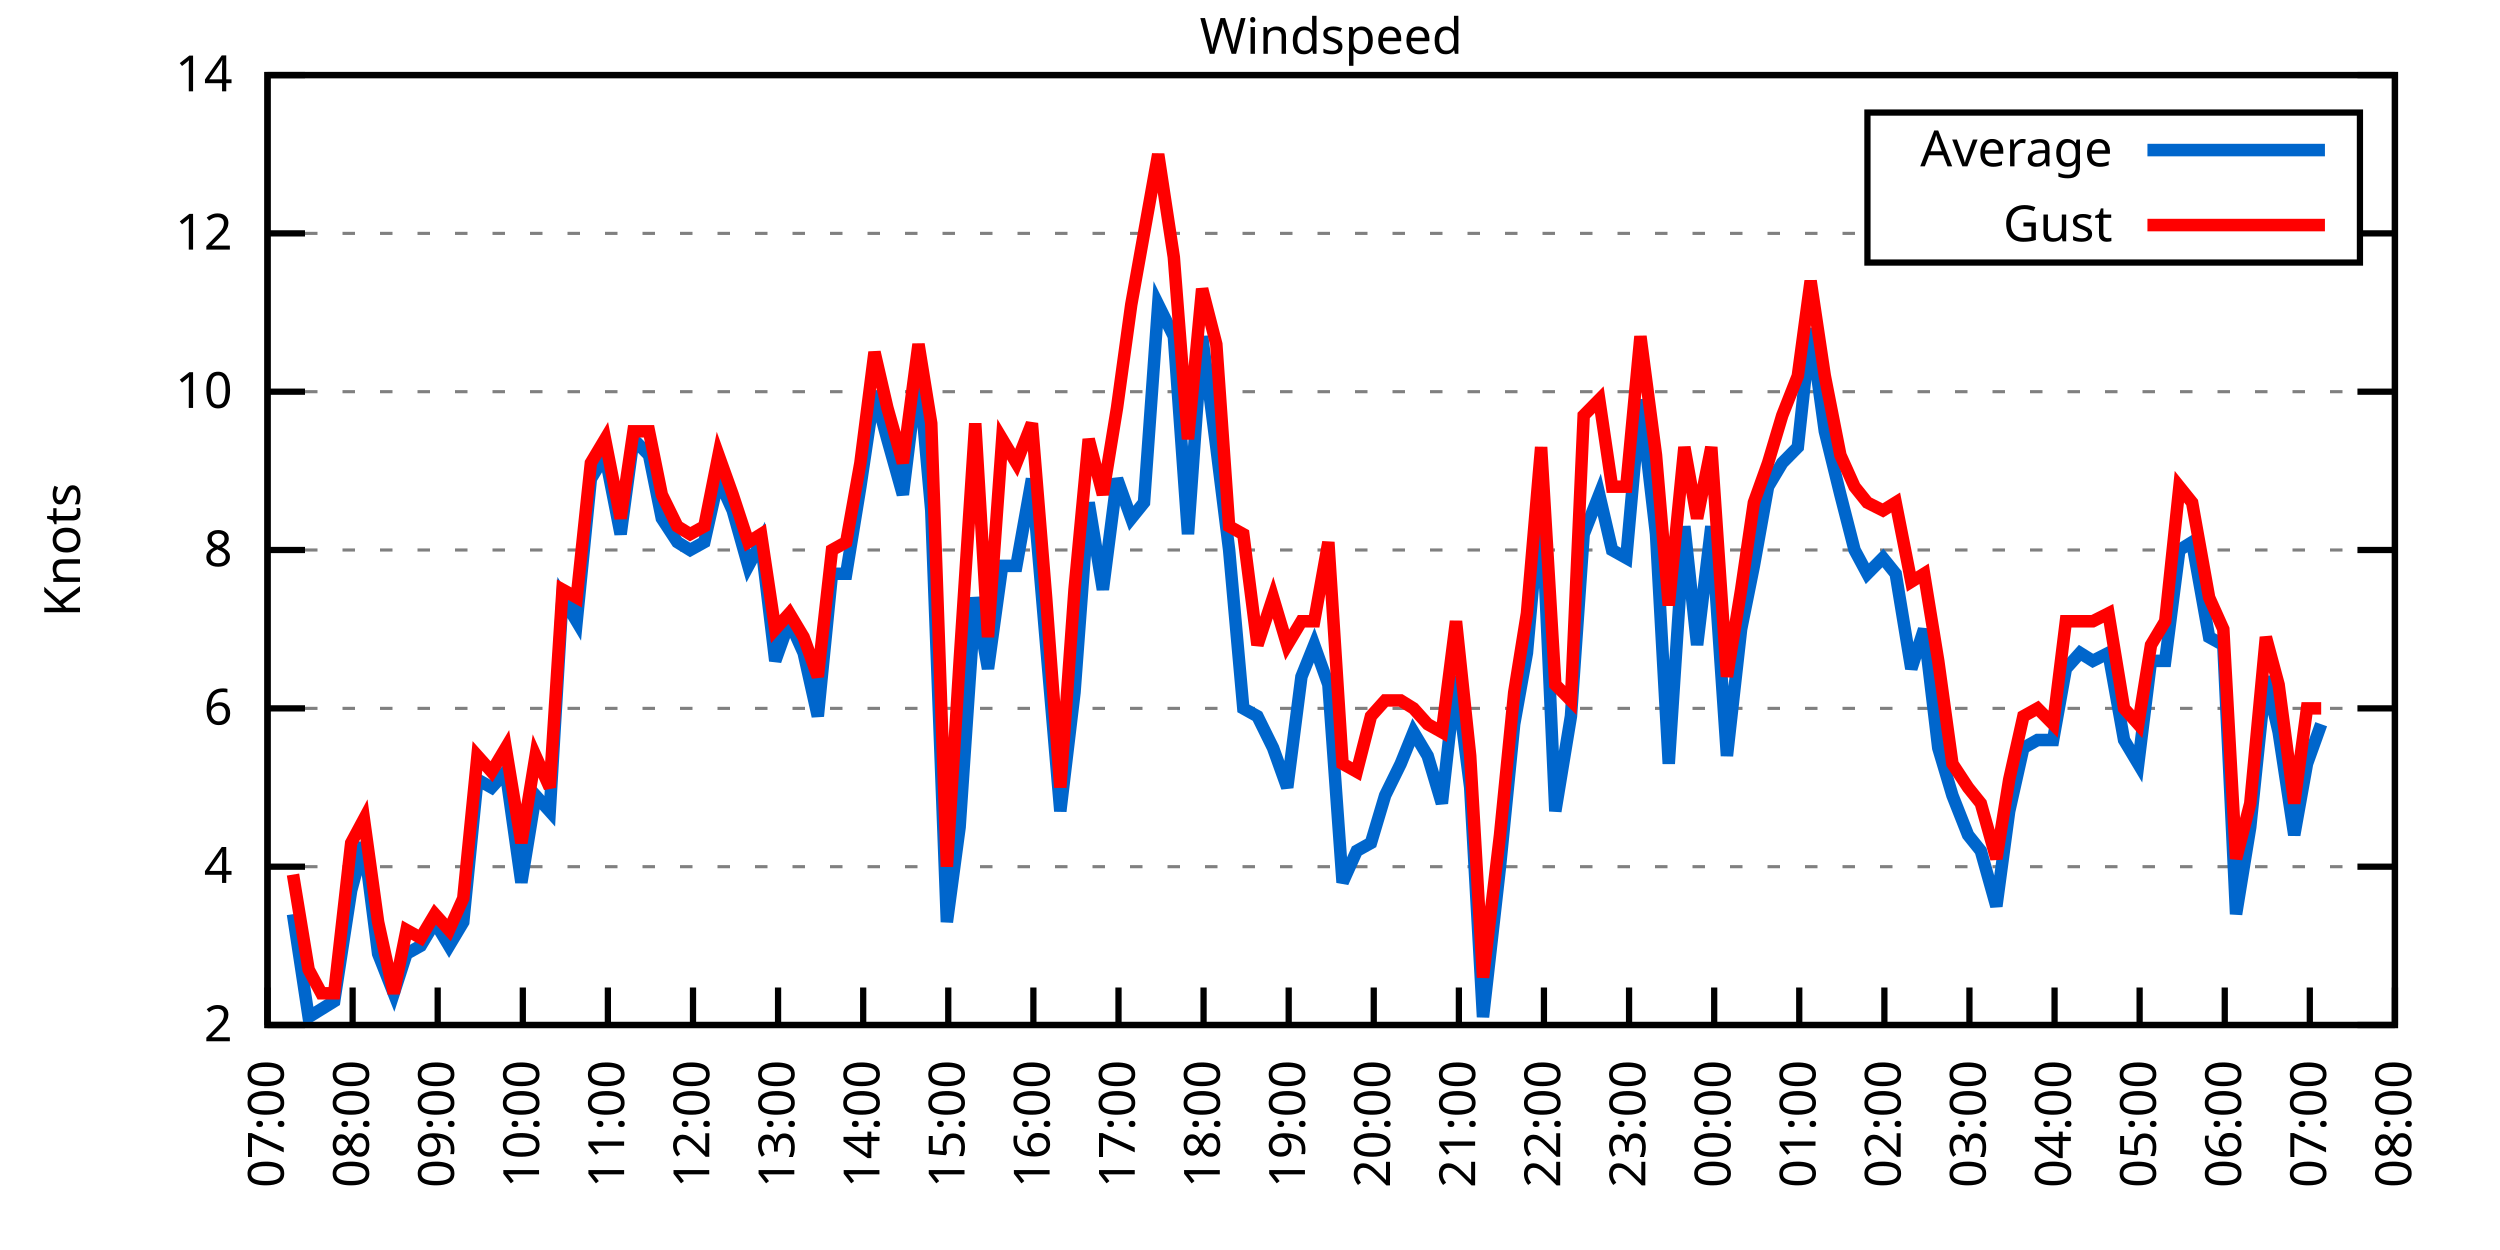
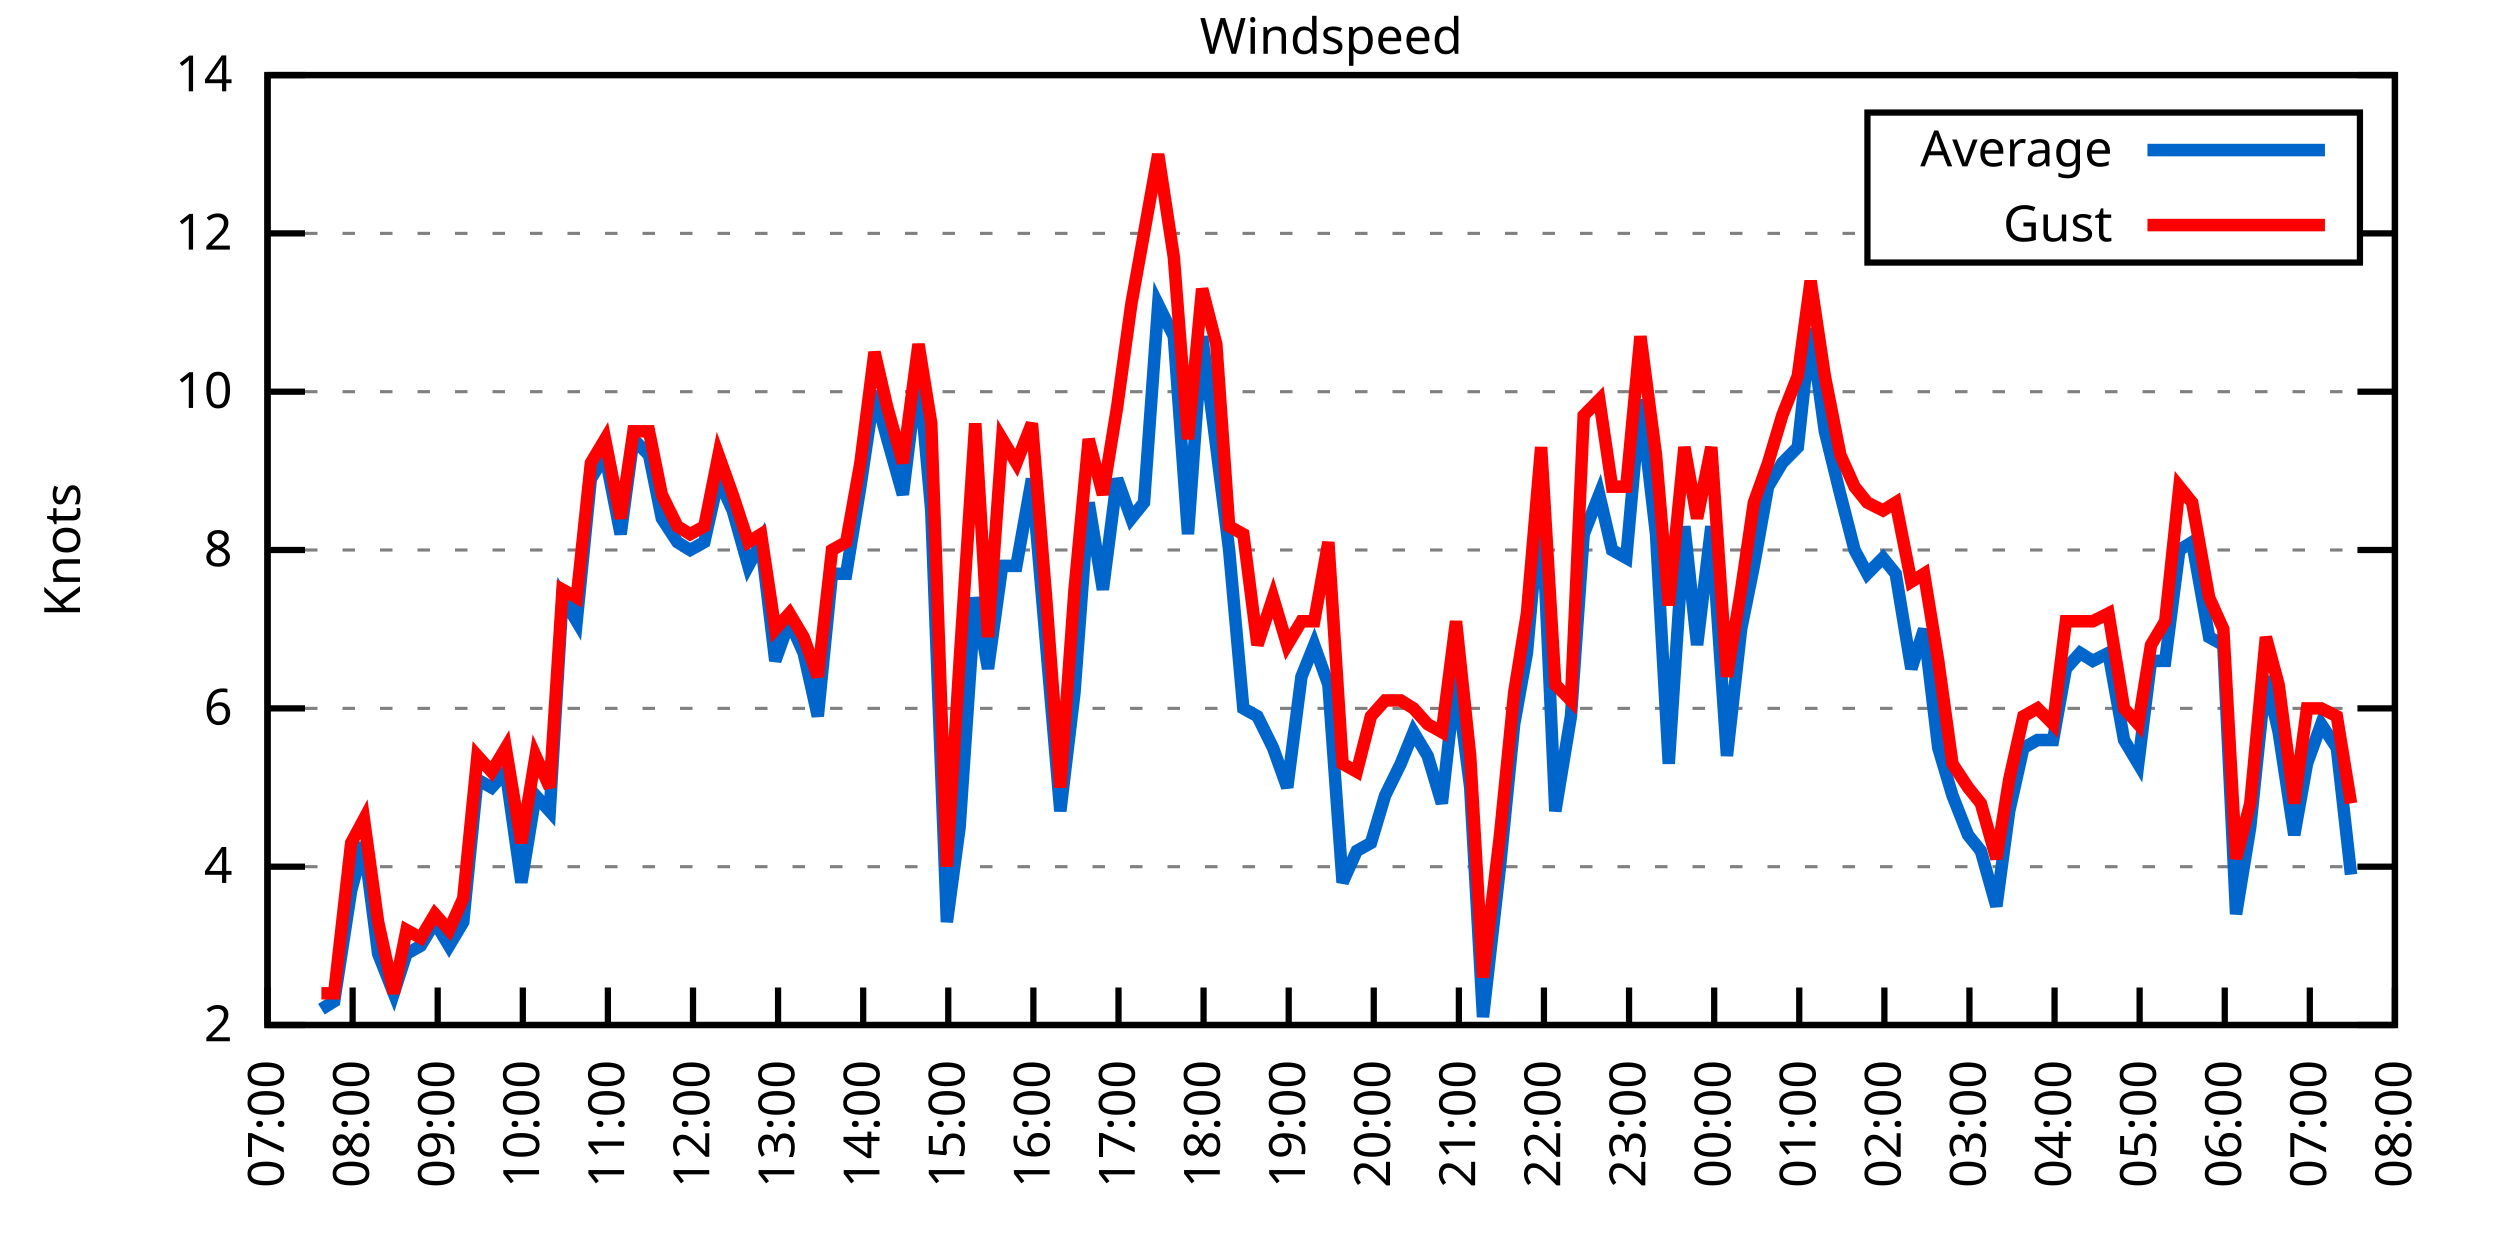
<svg xmlns="http://www.w3.org/2000/svg" xmlns:xlink="http://www.w3.org/1999/xlink" width="400" height="200" viewBox="0 0 400 200">
  <g id="gnuplot_canvas">
    <rect x="0" y="0" width="400" height="200" fill="none" />
    <defs>
      <circle id="gpDot" r="0.5" stroke-width="0.5" stroke="currentColor" />
      <path id="gpPt0" stroke-width="0.333" stroke="currentColor" d="M-1,0 h2 M0,-1 v2" />
      <path id="gpPt1" stroke-width="0.333" stroke="currentColor" d="M-1,-1 L1,1 M1,-1 L-1,1" />
      <path id="gpPt2" stroke-width="0.333" stroke="currentColor" d="M-1,0 L1,0 M0,-1 L0,1 M-1,-1 L1,1 M-1,1 L1,-1" />
      <rect id="gpPt3" stroke-width="0.333" stroke="currentColor" x="-1" y="-1" width="2" height="2" />
      <rect id="gpPt4" stroke-width="0.333" stroke="currentColor" fill="currentColor" x="-1" y="-1" width="2" height="2" />
      <circle id="gpPt5" stroke-width="0.333" stroke="currentColor" cx="0" cy="0" r="1" />
      <use xlink:href="#gpPt5" id="gpPt6" fill="currentColor" stroke="none" />
      <path id="gpPt7" stroke-width="0.333" stroke="currentColor" d="M0,-1.33 L-1.33,0.67 L1.33,0.67 z" />
      <use xlink:href="#gpPt7" id="gpPt8" fill="currentColor" stroke="none" />
      <use xlink:href="#gpPt7" id="gpPt9" stroke="currentColor" transform="rotate(180)" />
      <use xlink:href="#gpPt9" id="gpPt10" fill="currentColor" stroke="none" />
      <use xlink:href="#gpPt3" id="gpPt11" stroke="currentColor" transform="rotate(45)" />
      <use xlink:href="#gpPt11" id="gpPt12" fill="currentColor" stroke="none" />
      <path id="gpPt13" stroke-width="0.333" stroke="currentColor" d="M0,1.330 L1.265,0.411 L0.782,-1.067 L-0.782,-1.076 L-1.265,0.411 z" />
      <use xlink:href="#gpPt13" id="gpPt14" fill="currentColor" stroke="none" />
      <filter id="textbox" filterUnits="objectBoundingBox" x="0" y="0" height="1" width="1">
        <feFlood flood-color="white" flood-opacity="1" result="bgnd" />
        <feComposite in="SourceGraphic" in2="bgnd" operator="atop" />
      </filter>
      <filter id="greybox" filterUnits="objectBoundingBox" x="0" y="0" height="1" width="1">
        <feFlood flood-color="lightgrey" flood-opacity="1" result="grey" />
        <feComposite in="SourceGraphic" in2="grey" operator="atop" />
      </filter>
    </defs>
    <g fill="none" color="white" stroke="currentColor" stroke-width="1.00" stroke-linecap="butt" stroke-linejoin="miter">
</g>
    <g fill="none" color="black" stroke="currentColor" stroke-width="1.00" stroke-linecap="butt" stroke-linejoin="miter">
      <g stroke="none" shape-rendering="crispEdges">
        <polygon fill="rgb(255, 255, 255)" points="42.80,164.00 383.18,164.00 383.18,12.02 42.80,12.02 " />
      </g>
    </g>
    <g fill="none" color="black" stroke="currentColor" stroke-width="1.00" stroke-linecap="butt" stroke-linejoin="miter">
</g>
    <g fill="none" color="black" stroke="black" stroke-width="0.50" stroke-linecap="butt" stroke-linejoin="miter">
</g>
    <g fill="none" color="gray" stroke="currentColor" stroke-width="0.50" stroke-linecap="butt" stroke-linejoin="miter">
      <path stroke="gray" stroke-dasharray="2,4" class="gridline" d="M42.80,164.00 L383.19,164.00  " />
    </g>
    <g fill="none" color="gray" stroke="gray" stroke-width="1.00" stroke-linecap="butt" stroke-linejoin="miter">
</g>
    <g fill="none" color="black" stroke="currentColor" stroke-width="1.00" stroke-linecap="butt" stroke-linejoin="miter">
      <path stroke="black" d="M42.80,164.00 L48.80,164.00 M383.19,164.00 L377.19,164.00  " />
      <g transform="translate(37.20,166.60)" stroke="none" fill="black" font-family="Sans" font-size="8.00" text-anchor="end">
        <text>
          <tspan font-family="Sans"> 2</tspan>
        </text>
      </g>
    </g>
    <g fill="none" color="black" stroke="currentColor" stroke-width="1.00" stroke-linecap="butt" stroke-linejoin="miter">
</g>
    <g fill="none" color="black" stroke="black" stroke-width="0.50" stroke-linecap="butt" stroke-linejoin="miter">
</g>
    <g fill="none" color="gray" stroke="currentColor" stroke-width="0.50" stroke-linecap="butt" stroke-linejoin="miter">
      <path stroke="gray" stroke-dasharray="2,4" class="gridline" d="M42.80,138.67 L383.19,138.67  " />
    </g>
    <g fill="none" color="gray" stroke="gray" stroke-width="1.00" stroke-linecap="butt" stroke-linejoin="miter">
</g>
    <g fill="none" color="black" stroke="currentColor" stroke-width="1.00" stroke-linecap="butt" stroke-linejoin="miter">
      <path stroke="black" d="M42.80,138.67 L48.80,138.67 M383.19,138.67 L377.19,138.67  " />
      <g transform="translate(37.20,141.27)" stroke="none" fill="black" font-family="Sans" font-size="8.00" text-anchor="end">
        <text>
          <tspan font-family="Sans"> 4</tspan>
        </text>
      </g>
    </g>
    <g fill="none" color="black" stroke="currentColor" stroke-width="1.00" stroke-linecap="butt" stroke-linejoin="miter">
</g>
    <g fill="none" color="black" stroke="black" stroke-width="0.50" stroke-linecap="butt" stroke-linejoin="miter">
</g>
    <g fill="none" color="gray" stroke="currentColor" stroke-width="0.50" stroke-linecap="butt" stroke-linejoin="miter">
      <path stroke="gray" stroke-dasharray="2,4" class="gridline" d="M42.80,113.34 L383.19,113.34  " />
    </g>
    <g fill="none" color="gray" stroke="gray" stroke-width="1.00" stroke-linecap="butt" stroke-linejoin="miter">
</g>
    <g fill="none" color="black" stroke="currentColor" stroke-width="1.00" stroke-linecap="butt" stroke-linejoin="miter">
      <path stroke="black" d="M42.80,113.34 L48.80,113.34 M383.19,113.34 L377.19,113.34  " />
      <g transform="translate(37.20,115.94)" stroke="none" fill="black" font-family="Sans" font-size="8.00" text-anchor="end">
        <text>
          <tspan font-family="Sans"> 6</tspan>
        </text>
      </g>
    </g>
    <g fill="none" color="black" stroke="currentColor" stroke-width="1.00" stroke-linecap="butt" stroke-linejoin="miter">
</g>
    <g fill="none" color="black" stroke="black" stroke-width="0.50" stroke-linecap="butt" stroke-linejoin="miter">
</g>
    <g fill="none" color="gray" stroke="currentColor" stroke-width="0.50" stroke-linecap="butt" stroke-linejoin="miter">
      <path stroke="gray" stroke-dasharray="2,4" class="gridline" d="M42.80,88.00 L383.19,88.00  " />
    </g>
    <g fill="none" color="gray" stroke="gray" stroke-width="1.00" stroke-linecap="butt" stroke-linejoin="miter">
</g>
    <g fill="none" color="black" stroke="currentColor" stroke-width="1.00" stroke-linecap="butt" stroke-linejoin="miter">
      <path stroke="black" d="M42.80,88.00 L48.80,88.00 M383.19,88.00 L377.19,88.00  " />
      <g transform="translate(37.20,90.60)" stroke="none" fill="black" font-family="Sans" font-size="8.00" text-anchor="end">
        <text>
          <tspan font-family="Sans"> 8</tspan>
        </text>
      </g>
    </g>
    <g fill="none" color="black" stroke="currentColor" stroke-width="1.00" stroke-linecap="butt" stroke-linejoin="miter">
</g>
    <g fill="none" color="black" stroke="black" stroke-width="0.50" stroke-linecap="butt" stroke-linejoin="miter">
</g>
    <g fill="none" color="gray" stroke="currentColor" stroke-width="0.50" stroke-linecap="butt" stroke-linejoin="miter">
      <path stroke="gray" stroke-dasharray="2,4" class="gridline" d="M42.80,62.67 L383.19,62.67  " />
    </g>
    <g fill="none" color="gray" stroke="gray" stroke-width="1.00" stroke-linecap="butt" stroke-linejoin="miter">
</g>
    <g fill="none" color="black" stroke="currentColor" stroke-width="1.00" stroke-linecap="butt" stroke-linejoin="miter">
      <path stroke="black" d="M42.80,62.67 L48.80,62.67 M383.19,62.67 L377.19,62.67  " />
      <g transform="translate(37.20,65.27)" stroke="none" fill="black" font-family="Sans" font-size="8.00" text-anchor="end">
        <text>
          <tspan font-family="Sans"> 10</tspan>
        </text>
      </g>
    </g>
    <g fill="none" color="black" stroke="currentColor" stroke-width="1.00" stroke-linecap="butt" stroke-linejoin="miter">
</g>
    <g fill="none" color="black" stroke="black" stroke-width="0.50" stroke-linecap="butt" stroke-linejoin="miter">
</g>
    <g fill="none" color="gray" stroke="currentColor" stroke-width="0.50" stroke-linecap="butt" stroke-linejoin="miter">
      <path stroke="gray" stroke-dasharray="2,4" class="gridline" d="M42.80,37.34 L298.79,37.34 M377.59,37.34 L383.19,37.34  " />
    </g>
    <g fill="none" color="gray" stroke="gray" stroke-width="1.00" stroke-linecap="butt" stroke-linejoin="miter">
</g>
    <g fill="none" color="black" stroke="currentColor" stroke-width="1.00" stroke-linecap="butt" stroke-linejoin="miter">
      <path stroke="black" d="M42.80,37.34 L48.80,37.34 M383.19,37.34 L377.19,37.34  " />
      <g transform="translate(37.20,39.94)" stroke="none" fill="black" font-family="Sans" font-size="8.00" text-anchor="end">
        <text>
          <tspan font-family="Sans"> 12</tspan>
        </text>
      </g>
    </g>
    <g fill="none" color="black" stroke="currentColor" stroke-width="1.00" stroke-linecap="butt" stroke-linejoin="miter">
</g>
    <g fill="none" color="black" stroke="black" stroke-width="0.50" stroke-linecap="butt" stroke-linejoin="miter">
</g>
    <g fill="none" color="gray" stroke="currentColor" stroke-width="0.50" stroke-linecap="butt" stroke-linejoin="miter">
      <path stroke="gray" stroke-dasharray="2,4" class="gridline" d="M42.80,12.01 L383.19,12.01  " />
    </g>
    <g fill="none" color="gray" stroke="gray" stroke-width="1.00" stroke-linecap="butt" stroke-linejoin="miter">
</g>
    <g fill="none" color="black" stroke="currentColor" stroke-width="1.00" stroke-linecap="butt" stroke-linejoin="miter">
      <path stroke="black" d="M42.80,12.01 L48.80,12.01 M383.19,12.01 L377.19,12.01  " />
      <g transform="translate(37.20,14.61)" stroke="none" fill="black" font-family="Sans" font-size="8.00" text-anchor="end">
        <text>
          <tspan font-family="Sans"> 14</tspan>
        </text>
      </g>
    </g>
    <g fill="none" color="black" stroke="currentColor" stroke-width="1.00" stroke-linecap="butt" stroke-linejoin="miter">
      <path stroke="black" d="M42.80,164.00 L42.80,158.00  " />
      <g transform="translate(45.40,169.60) rotate(270.00)" stroke="none" fill="black" font-family="Sans" font-size="8.00" text-anchor="end">
        <text>
          <tspan font-family="Sans">07:00</tspan>
        </text>
      </g>
    </g>
    <g fill="none" color="black" stroke="currentColor" stroke-width="1.00" stroke-linecap="butt" stroke-linejoin="miter">
      <path stroke="black" d="M56.42,164.00 L56.42,158.00  " />
      <g transform="translate(59.02,169.60) rotate(270.00)" stroke="none" fill="black" font-family="Sans" font-size="8.00" text-anchor="end">
        <text>
          <tspan font-family="Sans">08:00</tspan>
        </text>
      </g>
    </g>
    <g fill="none" color="black" stroke="currentColor" stroke-width="1.00" stroke-linecap="butt" stroke-linejoin="miter">
      <path stroke="black" d="M70.03,164.00 L70.03,158.00  " />
      <g transform="translate(72.63,169.60) rotate(270.00)" stroke="none" fill="black" font-family="Sans" font-size="8.00" text-anchor="end">
        <text>
          <tspan font-family="Sans">09:00</tspan>
        </text>
      </g>
    </g>
    <g fill="none" color="black" stroke="currentColor" stroke-width="1.00" stroke-linecap="butt" stroke-linejoin="miter">
      <path stroke="black" d="M83.65,164.00 L83.65,158.00  " />
      <g transform="translate(86.25,169.60) rotate(270.00)" stroke="none" fill="black" font-family="Sans" font-size="8.00" text-anchor="end">
        <text>
          <tspan font-family="Sans">10:00</tspan>
        </text>
      </g>
    </g>
    <g fill="none" color="black" stroke="currentColor" stroke-width="1.00" stroke-linecap="butt" stroke-linejoin="miter">
      <path stroke="black" d="M97.26,164.00 L97.26,158.00  " />
      <g transform="translate(99.86,169.60) rotate(270.00)" stroke="none" fill="black" font-family="Sans" font-size="8.00" text-anchor="end">
        <text>
          <tspan font-family="Sans">11:00</tspan>
        </text>
      </g>
    </g>
    <g fill="none" color="black" stroke="currentColor" stroke-width="1.00" stroke-linecap="butt" stroke-linejoin="miter">
      <path stroke="black" d="M110.88,164.00 L110.88,158.00  " />
      <g transform="translate(113.48,169.60) rotate(270.00)" stroke="none" fill="black" font-family="Sans" font-size="8.00" text-anchor="end">
        <text>
          <tspan font-family="Sans">12:00</tspan>
        </text>
      </g>
    </g>
    <g fill="none" color="black" stroke="currentColor" stroke-width="1.00" stroke-linecap="butt" stroke-linejoin="miter">
      <path stroke="black" d="M124.49,164.00 L124.49,158.00  " />
      <g transform="translate(127.09,169.60) rotate(270.00)" stroke="none" fill="black" font-family="Sans" font-size="8.00" text-anchor="end">
        <text>
          <tspan font-family="Sans">13:00</tspan>
        </text>
      </g>
    </g>
    <g fill="none" color="black" stroke="currentColor" stroke-width="1.00" stroke-linecap="butt" stroke-linejoin="miter">
      <path stroke="black" d="M138.11,164.00 L138.11,158.00  " />
      <g transform="translate(140.71,169.60) rotate(270.00)" stroke="none" fill="black" font-family="Sans" font-size="8.00" text-anchor="end">
        <text>
          <tspan font-family="Sans">14:00</tspan>
        </text>
      </g>
    </g>
    <g fill="none" color="black" stroke="currentColor" stroke-width="1.00" stroke-linecap="butt" stroke-linejoin="miter">
      <path stroke="black" d="M151.72,164.00 L151.72,158.00  " />
      <g transform="translate(154.32,169.60) rotate(270.00)" stroke="none" fill="black" font-family="Sans" font-size="8.00" text-anchor="end">
        <text>
          <tspan font-family="Sans">15:00</tspan>
        </text>
      </g>
    </g>
    <g fill="none" color="black" stroke="currentColor" stroke-width="1.00" stroke-linecap="butt" stroke-linejoin="miter">
      <path stroke="black" d="M165.34,164.00 L165.34,158.00  " />
      <g transform="translate(167.94,169.60) rotate(270.00)" stroke="none" fill="black" font-family="Sans" font-size="8.00" text-anchor="end">
        <text>
          <tspan font-family="Sans">16:00</tspan>
        </text>
      </g>
    </g>
    <g fill="none" color="black" stroke="currentColor" stroke-width="1.00" stroke-linecap="butt" stroke-linejoin="miter">
      <path stroke="black" d="M178.96,164.00 L178.96,158.00  " />
      <g transform="translate(181.56,169.60) rotate(270.00)" stroke="none" fill="black" font-family="Sans" font-size="8.00" text-anchor="end">
        <text>
          <tspan font-family="Sans">17:00</tspan>
        </text>
      </g>
    </g>
    <g fill="none" color="black" stroke="currentColor" stroke-width="1.00" stroke-linecap="butt" stroke-linejoin="miter">
      <path stroke="black" d="M192.57,164.00 L192.57,158.00  " />
      <g transform="translate(195.17,169.60) rotate(270.00)" stroke="none" fill="black" font-family="Sans" font-size="8.00" text-anchor="end">
        <text>
          <tspan font-family="Sans">18:00</tspan>
        </text>
      </g>
    </g>
    <g fill="none" color="black" stroke="currentColor" stroke-width="1.00" stroke-linecap="butt" stroke-linejoin="miter">
      <path stroke="black" d="M206.19,164.00 L206.19,158.00  " />
      <g transform="translate(208.79,169.60) rotate(270.00)" stroke="none" fill="black" font-family="Sans" font-size="8.00" text-anchor="end">
        <text>
          <tspan font-family="Sans">19:00</tspan>
        </text>
      </g>
    </g>
    <g fill="none" color="black" stroke="currentColor" stroke-width="1.00" stroke-linecap="butt" stroke-linejoin="miter">
      <path stroke="black" d="M219.80,164.00 L219.80,158.00  " />
      <g transform="translate(222.40,169.60) rotate(270.00)" stroke="none" fill="black" font-family="Sans" font-size="8.00" text-anchor="end">
        <text>
          <tspan font-family="Sans">20:00</tspan>
        </text>
      </g>
    </g>
    <g fill="none" color="black" stroke="currentColor" stroke-width="1.00" stroke-linecap="butt" stroke-linejoin="miter">
      <path stroke="black" d="M233.42,164.00 L233.42,158.00  " />
      <g transform="translate(236.02,169.60) rotate(270.00)" stroke="none" fill="black" font-family="Sans" font-size="8.00" text-anchor="end">
        <text>
          <tspan font-family="Sans">21:00</tspan>
        </text>
      </g>
    </g>
    <g fill="none" color="black" stroke="currentColor" stroke-width="1.00" stroke-linecap="butt" stroke-linejoin="miter">
      <path stroke="black" d="M247.03,164.00 L247.03,158.00  " />
      <g transform="translate(249.63,169.60) rotate(270.00)" stroke="none" fill="black" font-family="Sans" font-size="8.00" text-anchor="end">
        <text>
          <tspan font-family="Sans">22:00</tspan>
        </text>
      </g>
    </g>
    <g fill="none" color="black" stroke="currentColor" stroke-width="1.00" stroke-linecap="butt" stroke-linejoin="miter">
      <path stroke="black" d="M260.65,164.00 L260.65,158.00  " />
      <g transform="translate(263.25,169.60) rotate(270.00)" stroke="none" fill="black" font-family="Sans" font-size="8.00" text-anchor="end">
        <text>
          <tspan font-family="Sans">23:00</tspan>
        </text>
      </g>
    </g>
    <g fill="none" color="black" stroke="currentColor" stroke-width="1.00" stroke-linecap="butt" stroke-linejoin="miter">
      <path stroke="black" d="M274.27,164.00 L274.27,158.00  " />
      <g transform="translate(276.87,169.60) rotate(270.00)" stroke="none" fill="black" font-family="Sans" font-size="8.00" text-anchor="end">
        <text>
          <tspan font-family="Sans">00:00</tspan>
        </text>
      </g>
    </g>
    <g fill="none" color="black" stroke="currentColor" stroke-width="1.00" stroke-linecap="butt" stroke-linejoin="miter">
      <path stroke="black" d="M287.88,164.00 L287.88,158.00  " />
      <g transform="translate(290.48,169.60) rotate(270.00)" stroke="none" fill="black" font-family="Sans" font-size="8.00" text-anchor="end">
        <text>
          <tspan font-family="Sans">01:00</tspan>
        </text>
      </g>
    </g>
    <g fill="none" color="black" stroke="currentColor" stroke-width="1.00" stroke-linecap="butt" stroke-linejoin="miter">
      <path stroke="black" d="M301.50,164.00 L301.50,158.00  " />
      <g transform="translate(304.10,169.60) rotate(270.00)" stroke="none" fill="black" font-family="Sans" font-size="8.00" text-anchor="end">
        <text>
          <tspan font-family="Sans">02:00</tspan>
        </text>
      </g>
    </g>
    <g fill="none" color="black" stroke="currentColor" stroke-width="1.00" stroke-linecap="butt" stroke-linejoin="miter">
      <path stroke="black" d="M315.11,164.00 L315.11,158.00  " />
      <g transform="translate(317.71,169.60) rotate(270.00)" stroke="none" fill="black" font-family="Sans" font-size="8.00" text-anchor="end">
        <text>
          <tspan font-family="Sans">03:00</tspan>
        </text>
      </g>
    </g>
    <g fill="none" color="black" stroke="currentColor" stroke-width="1.00" stroke-linecap="butt" stroke-linejoin="miter">
      <path stroke="black" d="M328.73,164.00 L328.73,158.00  " />
      <g transform="translate(331.33,169.60) rotate(270.00)" stroke="none" fill="black" font-family="Sans" font-size="8.00" text-anchor="end">
        <text>
          <tspan font-family="Sans">04:00</tspan>
        </text>
      </g>
    </g>
    <g fill="none" color="black" stroke="currentColor" stroke-width="1.00" stroke-linecap="butt" stroke-linejoin="miter">
      <path stroke="black" d="M342.34,164.00 L342.34,158.00  " />
      <g transform="translate(344.94,169.60) rotate(270.00)" stroke="none" fill="black" font-family="Sans" font-size="8.00" text-anchor="end">
        <text>
          <tspan font-family="Sans">05:00</tspan>
        </text>
      </g>
    </g>
    <g fill="none" color="black" stroke="currentColor" stroke-width="1.00" stroke-linecap="butt" stroke-linejoin="miter">
      <path stroke="black" d="M355.96,164.00 L355.96,158.00  " />
      <g transform="translate(358.56,169.60) rotate(270.00)" stroke="none" fill="black" font-family="Sans" font-size="8.00" text-anchor="end">
        <text>
          <tspan font-family="Sans">06:00</tspan>
        </text>
      </g>
    </g>
    <g fill="none" color="black" stroke="currentColor" stroke-width="1.00" stroke-linecap="butt" stroke-linejoin="miter">
      <path stroke="black" d="M369.57,164.00 L369.57,158.00  " />
      <g transform="translate(372.17,169.60) rotate(270.00)" stroke="none" fill="black" font-family="Sans" font-size="8.00" text-anchor="end">
        <text>
          <tspan font-family="Sans">07:00</tspan>
        </text>
      </g>
    </g>
    <g fill="none" color="black" stroke="currentColor" stroke-width="1.00" stroke-linecap="butt" stroke-linejoin="miter">
      <path stroke="black" d="M383.19,164.00 L383.19,158.00  " />
      <g transform="translate(385.79,169.60) rotate(270.00)" stroke="none" fill="black" font-family="Sans" font-size="8.00" text-anchor="end">
        <text>
          <tspan font-family="Sans">08:00</tspan>
        </text>
      </g>
    </g>
    <g fill="none" color="black" stroke="currentColor" stroke-width="1.00" stroke-linecap="butt" stroke-linejoin="miter">
</g>
    <g fill="none" color="black" stroke="currentColor" stroke-width="1.00" stroke-linecap="butt" stroke-linejoin="miter">
      <path stroke="black" d="M42.80,12.01 L42.80,164.00 L383.19,164.00 L383.19,12.01 L42.80,12.01 Z  " />
    </g>
    <g fill="none" color="black" stroke="currentColor" stroke-width="1.00" stroke-linecap="butt" stroke-linejoin="miter">
</g>
    <g fill="none" color="black" stroke="currentColor" stroke-width="1.00" stroke-linecap="butt" stroke-linejoin="miter">
      <path stroke="black" d="M298.79,42.01 L298.79,18.01 L377.59,18.01 L377.59,42.01 L298.79,42.01 Z  " />
    </g>
    <g id="Windspeed_plot_1">
      <g fill="none" color="white" stroke="black" stroke-width="2.00" stroke-linecap="butt" stroke-linejoin="miter">
</g>
      <g fill="none" color="black" stroke="currentColor" stroke-width="2.00" stroke-linecap="butt" stroke-linejoin="miter">
        <g transform="translate(337.99,26.61)" stroke="none" fill="black" font-family="Sans" font-size="8.00" text-anchor="end">
          <text>
            <tspan font-family="Sans">Average</tspan>
          </text>
        </g>
      </g>
      <g fill="none" color="black" stroke="currentColor" stroke-width="2.00" stroke-linecap="butt" stroke-linejoin="miter">
-         <path stroke="rgb(  0, 102, 204)" d="M343.59,24.01 L371.99,24.01 M46.88,146.27 L49.38,162.73 L51.42,161.47 L53.47,160.20 L56.19,142.47 L58.23,134.87   L60.50,152.60 L63.00,158.93 L65.04,152.60 L67.31,151.33 L69.58,147.53 L71.85,151.33 L74.12,147.53 L76.39,124.74   L78.65,126.00 L80.92,123.47 L83.42,141.20 L85.69,127.27 L87.96,129.80 L90.00,95.60 L92.27,99.40 L94.54,76.61   L96.81,72.81 L99.30,85.47 L101.35,70.27 L103.84,72.81 L105.89,82.94 L108.38,86.74 L110.42,88.00 L112.69,86.74   L114.96,76.61 L117.23,81.67 L119.73,90.54 L121.77,86.74 L124.04,105.74 L126.31,99.40 L128.58,104.47 L130.85,114.60   L133.12,91.80 L135.39,91.80 L137.66,77.87 L139.92,62.67 L141.97,70.27 L144.46,79.14 L146.96,58.87 L149.00,81.67   L151.50,147.53 L153.54,132.34 L156.04,95.60 L158.08,107.00 L160.35,90.54 L162.62,90.54 L165.11,76.61 L167.38,103.20   L169.65,129.80 L171.92,110.80 L174.19,80.41 L176.46,94.34 L178.73,76.61 L181.00,82.94 L183.04,80.41 L185.31,48.74   L187.81,53.81 L190.08,85.47 L192.34,53.81 L194.61,71.54 L196.66,88.00 L198.93,113.34 L201.19,114.60 L203.69,119.67   L205.96,126.00 L208.23,108.27 L210.27,103.20 L212.54,109.54 L214.81,141.20 L217.08,136.14 L219.35,134.87 L221.62,127.27   L224.11,122.20 L226.16,117.14 L228.43,120.94 L230.70,128.54 L232.96,108.27 L235.23,126.00 L237.28,162.73 L240.00,138.67   L242.27,115.87 L244.31,104.47 L246.58,79.14 L248.85,129.80 L251.35,114.60 L253.39,85.47 L255.88,79.14 L257.93,88.00   L260.20,89.27 L262.47,63.94 L264.96,85.47 L267.00,122.20 L269.50,84.21 L271.54,103.20 L273.81,84.21 L276.31,120.94   L278.58,100.67 L280.62,90.54 L282.89,77.87 L285.16,74.07 L287.65,71.54 L289.70,52.54 L291.97,69.01 L294.46,79.14   L296.73,88.00 L298.77,91.80 L301.27,89.27 L303.31,91.80 L305.81,107.00 L307.85,100.67 L310.12,119.67 L312.39,127.27   L314.89,133.60 L316.93,136.14 L319.42,145.00 L321.47,129.80 L323.74,119.67 L326.00,118.40 L328.50,118.40 L330.54,107.00   L332.81,104.47 L334.85,105.74 L337.35,104.47 L339.85,118.40 L342.12,122.20 L344.16,105.74 L346.43,105.74 L348.70,88.00   L350.74,86.74 L353.46,101.94 L355.73,103.20 L357.77,146.27 L360.04,132.34 L362.54,108.27 L364.58,117.14 L367.08,133.60   L369.12,122.20 L371.39,115.87  " />
+         <path stroke="rgb(  0, 102, 204)" d="M343.59,24.01 L371.99,24.01 M51.42,161.47 L53.47,160.20 L56.19,142.47 L58.23,134.87 L60.50,152.60 L63.00,158.93   L65.04,152.60 L67.31,151.33 L69.58,147.53 L71.85,151.33 L74.12,147.53 L76.39,124.74 L78.65,126.00 L80.92,123.47   L83.42,141.20 L85.69,127.27 L87.96,129.80 L90.00,95.60 L92.27,99.40 L94.54,76.61 L96.81,72.81 L99.30,85.47   L101.35,70.27 L103.84,72.81 L105.89,82.94 L108.38,86.74 L110.42,88.00 L112.69,86.74 L114.96,76.61 L117.23,81.67   L119.73,90.54 L121.77,86.74 L124.04,105.74 L126.31,99.40 L128.58,104.47 L130.85,114.60 L133.12,91.80 L135.39,91.80   L137.66,77.87 L139.92,62.67 L141.97,70.27 L144.46,79.14 L146.96,58.87 L149.00,81.67 L151.50,147.53 L153.54,132.34   L156.04,95.60 L158.08,107.00 L160.35,90.54 L162.62,90.54 L165.11,76.61 L167.38,103.20 L169.65,129.80 L171.92,110.80   L174.19,80.41 L176.46,94.34 L178.73,76.61 L181.00,82.94 L183.04,80.41 L185.31,48.74 L187.81,53.81 L190.08,85.47   L192.34,53.81 L194.61,71.54 L196.66,88.00 L198.93,113.34 L201.19,114.60 L203.69,119.67 L205.96,126.00 L208.23,108.27   L210.27,103.20 L212.54,109.54 L214.81,141.20 L217.08,136.14 L219.35,134.87 L221.62,127.27 L224.11,122.20 L226.16,117.14   L228.43,120.94 L230.70,128.54 L232.96,108.27 L235.23,126.00 L237.28,162.73 L240.00,138.67 L242.27,115.87 L244.31,104.47   L246.58,79.14 L248.85,129.80 L251.35,114.60 L253.39,85.47 L255.88,79.14 L257.93,88.00 L260.20,89.27 L262.47,63.94   L264.96,85.47 L267.00,122.20 L269.50,84.21 L271.54,103.20 L273.81,84.21 L276.31,120.94 L278.58,100.67 L280.62,90.54   L282.89,77.87 L285.16,74.07 L287.65,71.54 L289.70,52.54 L291.97,69.01 L294.46,79.14 L296.73,88.00 L298.77,91.80   L301.27,89.27 L303.31,91.80 L305.81,107.00 L307.85,100.67 L310.12,119.67 L312.39,127.27 L314.89,133.60 L316.93,136.14   L319.42,145.00 L321.47,129.80 L323.74,119.67 L326.00,118.40 L328.50,118.40 L330.54,107.00 L332.81,104.47 L334.85,105.74   L337.35,104.47 L339.85,118.40 L342.12,122.20 L344.16,105.74 L346.43,105.74 L348.70,88.00 L350.74,86.74 L353.46,101.94   L355.73,103.20 L357.77,146.27 L360.04,132.34 L362.54,108.27 L364.58,117.14 L367.08,133.60 L369.12,122.20 L371.39,115.87   L373.89,119.67 L376.16,139.93  " />
      </g>
    </g>
    <g id="Windspeed_plot_2">
      <g fill="none" color="black" stroke="currentColor" stroke-width="2.00" stroke-linecap="butt" stroke-linejoin="miter">
        <g transform="translate(337.99,38.61)" stroke="none" fill="black" font-family="Sans" font-size="8.00" text-anchor="end">
          <text>
            <tspan font-family="Sans">Gust</tspan>
          </text>
        </g>
      </g>
      <g fill="none" color="black" stroke="currentColor" stroke-width="2.00" stroke-linecap="butt" stroke-linejoin="miter">
-         <path stroke="rgb(255,   0,   0)" d="M343.59,36.01 L371.99,36.01 M46.88,139.93 L49.38,155.13 L51.42,158.93 L53.47,158.93 L56.19,134.87 L58.23,131.07   L60.50,147.53 L63.00,158.93 L65.04,148.80 L67.31,150.07 L69.58,146.27 L71.85,148.80 L74.12,143.73 L76.39,120.94   L78.65,123.47 L80.92,119.67 L83.42,134.87 L85.69,120.94 L87.96,126.00 L90.00,94.34 L92.27,95.60 L94.54,74.07   L96.81,70.27 L99.30,82.94 L101.35,69.01 L103.84,69.01 L105.89,79.14 L108.38,84.21 L110.42,85.47 L112.69,84.21   L114.96,72.81 L117.23,79.14 L119.73,86.74 L121.77,85.47 L124.04,100.67 L126.31,98.14 L128.58,101.94 L130.85,108.27   L133.12,88.00 L135.39,86.74 L137.66,74.07 L139.92,56.34 L141.97,65.21 L144.46,74.07 L146.96,55.07 L149.00,67.74   L151.50,138.67 L153.54,105.74 L156.04,67.74 L158.08,101.94 L160.35,70.27 L162.62,74.07 L165.11,67.74 L167.38,95.60   L169.65,126.00 L171.92,94.34 L174.19,70.27 L176.46,79.14 L178.73,65.21 L181.00,48.74 L183.04,37.34 L185.31,24.68   L187.81,41.14 L190.08,70.27 L192.34,46.21 L194.61,55.07 L196.66,84.21 L198.93,85.47 L201.19,103.20 L203.69,95.60   L205.96,103.20 L208.23,99.40 L210.27,99.40 L212.54,86.74 L214.81,122.20 L217.08,123.47 L219.35,114.60 L221.62,112.07   L224.11,112.07 L226.16,113.34 L228.43,115.87 L230.70,117.14 L232.96,99.40 L235.23,120.94 L237.28,156.40 L240.00,133.60   L242.27,110.80 L244.31,98.14 L246.58,71.54 L248.85,109.54 L251.35,112.07 L253.39,66.47 L255.88,63.94 L257.93,77.87   L260.20,77.87 L262.47,53.81 L264.96,72.81 L267.00,96.87 L269.50,71.54 L271.54,82.94 L273.81,71.54 L276.31,108.27   L278.58,94.34 L280.62,80.41 L282.89,74.07 L285.16,66.47 L287.65,60.14 L289.70,44.94 L291.97,60.14 L294.46,72.81   L296.73,77.87 L298.77,80.41 L301.27,81.67 L303.31,80.41 L305.81,93.07 L307.85,91.80 L310.12,105.74 L312.39,122.20   L314.89,126.00 L316.93,128.54 L319.42,137.40 L321.47,124.74 L323.74,114.60 L326.00,113.34 L328.50,115.87 L330.54,99.40   L332.81,99.40 L334.85,99.40 L337.35,98.14 L339.85,113.34 L342.12,115.87 L344.16,103.20 L346.43,99.40 L348.70,77.87   L350.74,80.41 L353.46,95.60 L355.73,100.67 L357.77,137.40 L360.04,128.54 L362.54,101.94 L364.58,109.54 L367.08,128.54   L369.12,113.34 L371.39,113.34  " />
+         <path stroke="rgb(255,   0,   0)" d="M343.59,36.01 L371.99,36.01 M51.42,158.93 L53.47,158.93 L56.19,134.87 L58.23,131.07 L60.50,147.53 L63.00,158.93   L65.04,148.80 L67.31,150.07 L69.58,146.27 L71.85,148.80 L74.12,143.73 L76.39,120.94 L78.65,123.47 L80.92,119.67   L83.42,134.87 L85.69,120.94 L87.96,126.00 L90.00,94.34 L92.27,95.60 L94.54,74.07 L96.81,70.27 L99.30,82.94   L101.35,69.01 L103.84,69.01 L105.89,79.14 L108.38,84.21 L110.42,85.47 L112.69,84.21 L114.96,72.81 L117.23,79.14   L119.73,86.74 L121.77,85.47 L124.04,100.67 L126.31,98.14 L128.58,101.94 L130.85,108.27 L133.12,88.00 L135.39,86.74   L137.66,74.07 L139.92,56.34 L141.97,65.21 L144.46,74.07 L146.96,55.07 L149.00,67.74 L151.50,138.67 L153.54,105.74   L156.04,67.74 L158.08,101.94 L160.35,70.27 L162.62,74.07 L165.11,67.74 L167.38,95.60 L169.65,126.00 L171.92,94.34   L174.19,70.27 L176.46,79.14 L178.73,65.21 L181.00,48.74 L183.04,37.34 L185.31,24.68 L187.81,41.14 L190.08,70.27   L192.34,46.21 L194.61,55.07 L196.66,84.21 L198.93,85.47 L201.19,103.20 L203.69,95.60 L205.96,103.20 L208.23,99.40   L210.27,99.40 L212.54,86.74 L214.81,122.20 L217.08,123.47 L219.35,114.60 L221.62,112.07 L224.11,112.07 L226.16,113.34   L228.43,115.87 L230.70,117.14 L232.96,99.40 L235.23,120.94 L237.28,156.40 L240.00,133.60 L242.27,110.80 L244.31,98.14   L246.58,71.54 L248.85,109.54 L251.35,112.07 L253.39,66.47 L255.88,63.94 L257.93,77.87 L260.20,77.87 L262.47,53.81   L264.96,72.81 L267.00,96.87 L269.50,71.54 L271.54,82.94 L273.81,71.54 L276.31,108.27 L278.58,94.34 L280.62,80.41   L282.89,74.07 L285.16,66.47 L287.65,60.14 L289.70,44.94 L291.97,60.14 L294.46,72.81 L296.73,77.87 L298.77,80.41   L301.27,81.67 L303.31,80.41 L305.81,93.07 L307.85,91.80 L310.12,105.74 L312.39,122.20 L314.89,126.00 L316.93,128.54   L319.42,137.40 L321.47,124.74 L323.74,114.60 L326.00,113.34 L328.50,115.87 L330.54,99.40 L332.81,99.40 L334.85,99.40   L337.35,98.14 L339.85,113.34 L342.12,115.87 L344.16,103.20 L346.43,99.40 L348.70,77.87 L350.74,80.41 L353.46,95.60   L355.73,100.67 L357.77,137.40 L360.04,128.54 L362.54,101.94 L364.58,109.54 L367.08,128.54 L369.12,113.34 L371.39,113.34   L373.89,114.60 L376.16,128.54  " />
      </g>
    </g>
    <g fill="none" color="black" stroke="currentColor" stroke-width="2.00" stroke-linecap="butt" stroke-linejoin="miter">
</g>
    <g fill="none" color="black" stroke="black" stroke-width="1.00" stroke-linecap="butt" stroke-linejoin="miter">
</g>
    <g fill="none" color="black" stroke="currentColor" stroke-width="1.00" stroke-linecap="butt" stroke-linejoin="miter">
      <path stroke="black" d="M42.80,12.01 L42.80,164.00 L383.19,164.00 L383.19,12.01 L42.80,12.01 Z  " />
      <g transform="translate(12.80,88.01) rotate(270.00)" stroke="none" fill="black" font-family="Sans" font-size="8.00" text-anchor="middle">
        <text>
          <tspan font-family="Sans">Knots</tspan>
        </text>
      </g>
    </g>
    <g fill="none" color="black" stroke="currentColor" stroke-width="1.00" stroke-linecap="butt" stroke-linejoin="miter">
</g>
    <g fill="none" color="black" stroke="currentColor" stroke-width="1.00" stroke-linecap="butt" stroke-linejoin="miter">
      <g transform="translate(212.99,8.61)" stroke="none" fill="black" font-family="Sans" font-size="8.00" text-anchor="middle">
        <text>
          <tspan font-family="Sans">Windspeed</tspan>
        </text>
      </g>
    </g>
    <g fill="none" color="black" stroke="currentColor" stroke-width="1.00" stroke-linecap="butt" stroke-linejoin="miter">
</g>
  </g>
</svg>
